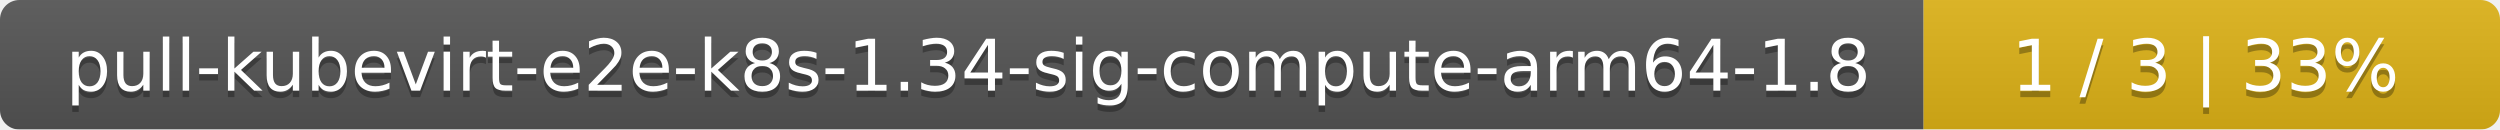
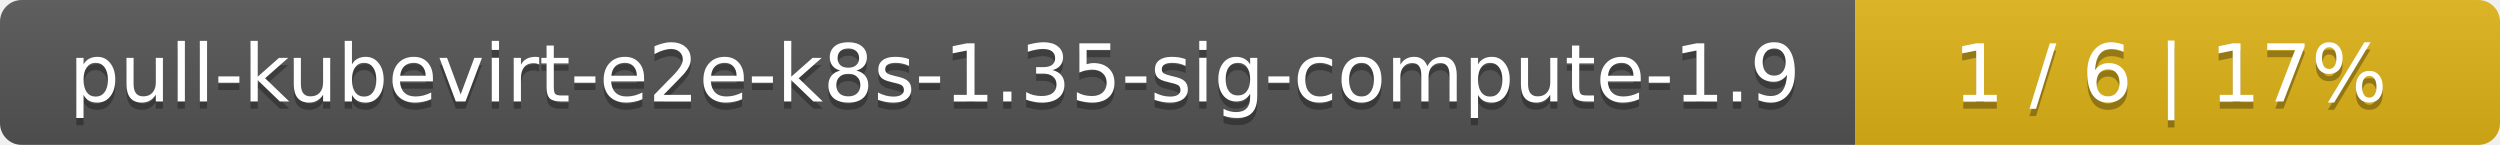
- <svg xmlns="http://www.w3.org/2000/svg" width="386" height="20">
+ <svg xmlns="http://www.w3.org/2000/svg" width="345" height="20">
  <linearGradient id="smooth" x2="0" y2="100%">
    <stop offset="0" stop-color="#bbb" stop-opacity=".1" />
    <stop offset="1" stop-opacity=".1" />
  </linearGradient>
  <mask id="round">
-     <rect width="386" height="20" rx="3" fill="#fff" />
+     <rect width="345" height="20" rx="3" fill="#fff" />
  </mask>
  <g mask="url(#round)">
-     <rect width="297" height="20" fill="#555" />
-     <rect x="297" width="89" height="20" fill="#dfb317" />
-     <rect width="386" height="20" fill="url(#smooth)" />
+     <rect width="256" height="20" fill="#555" />
+     <rect x="256" width="89" height="20" fill="#dfb317" />
+     <rect width="345" height="20" fill="url(#smooth)" />
  </g>
  <g fill="#fff" text-anchor="middle" font-family="DejaVu Sans,Verdana,Geneva,sans-serif" font-size="11">
-     <text x="149.5" y="15" fill="#010101" fill-opacity=".3">pull-kubevirt-e2e-k8s-1.34-sig-compute-arm64-1.8</text>
-     <text x="149.5" y="14">pull-kubevirt-e2e-k8s-1.34-sig-compute-arm64-1.8</text>
-     <text x="340.5" y="15" fill="#010101" fill-opacity=".3">1 / 3    |    33%</text>
-     <text x="340.5" y="14">1 / 3    |    33%</text>
+     <text x="129" y="15" fill="#010101" fill-opacity=".3">pull-kubevirt-e2e-k8s-1.35-sig-compute-1.9</text>
+     <text x="129" y="14">pull-kubevirt-e2e-k8s-1.35-sig-compute-1.9</text>
+     <text x="299.5" y="15" fill="#010101" fill-opacity=".3">1 / 6    |    17%</text>
+     <text x="299.5" y="14">1 / 6    |    17%</text>
  </g>
</svg>
